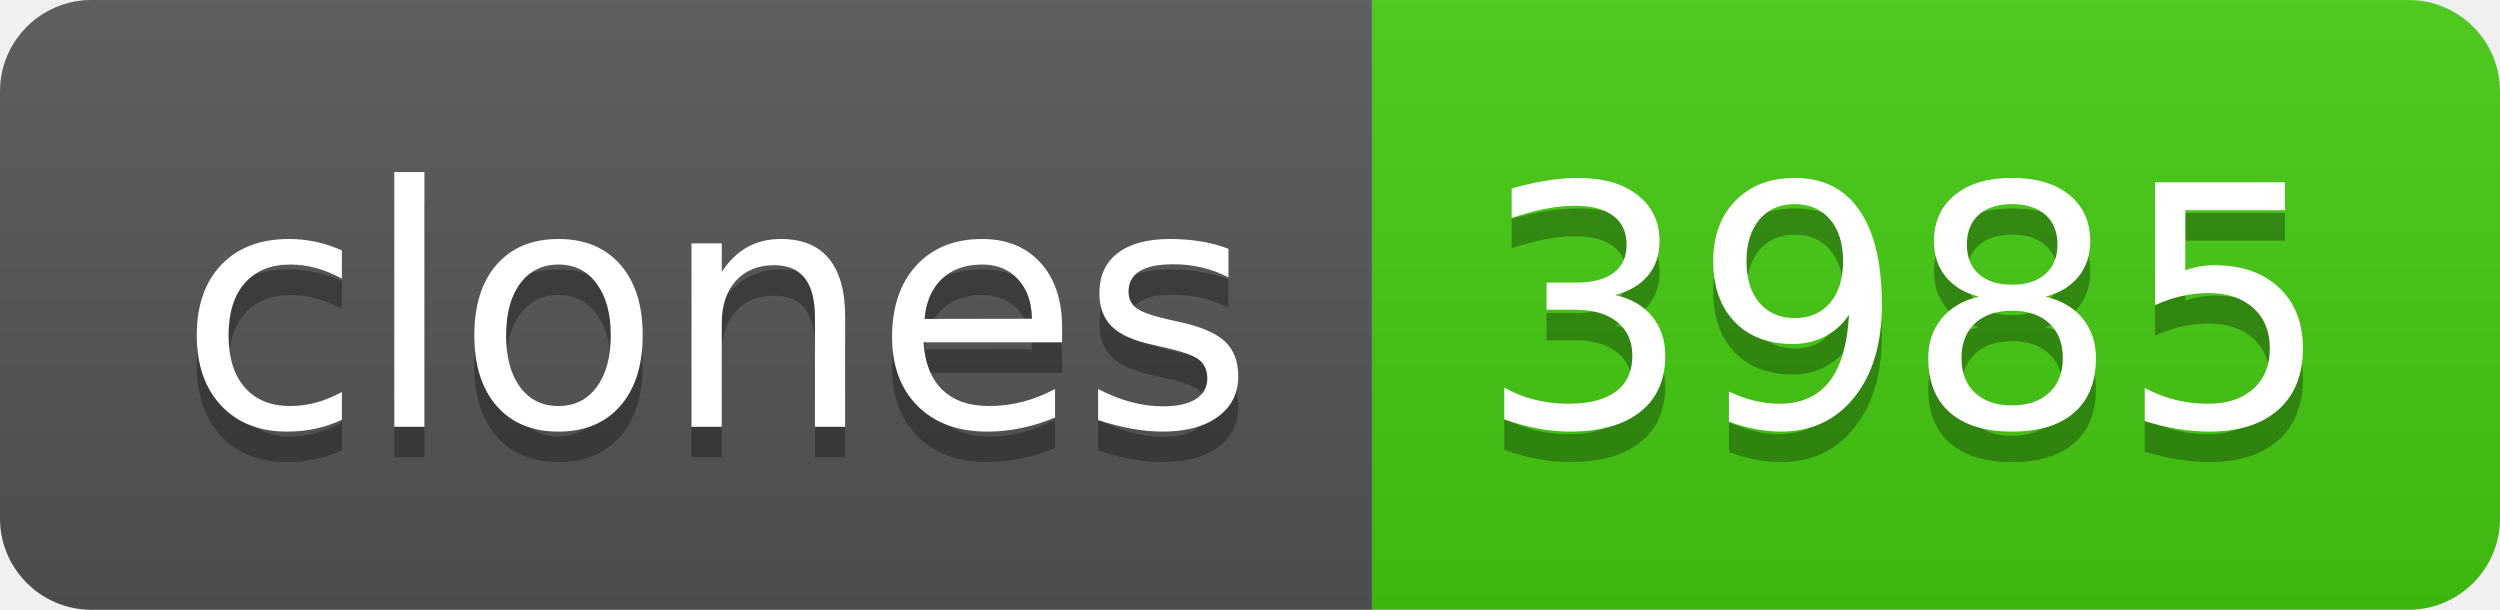
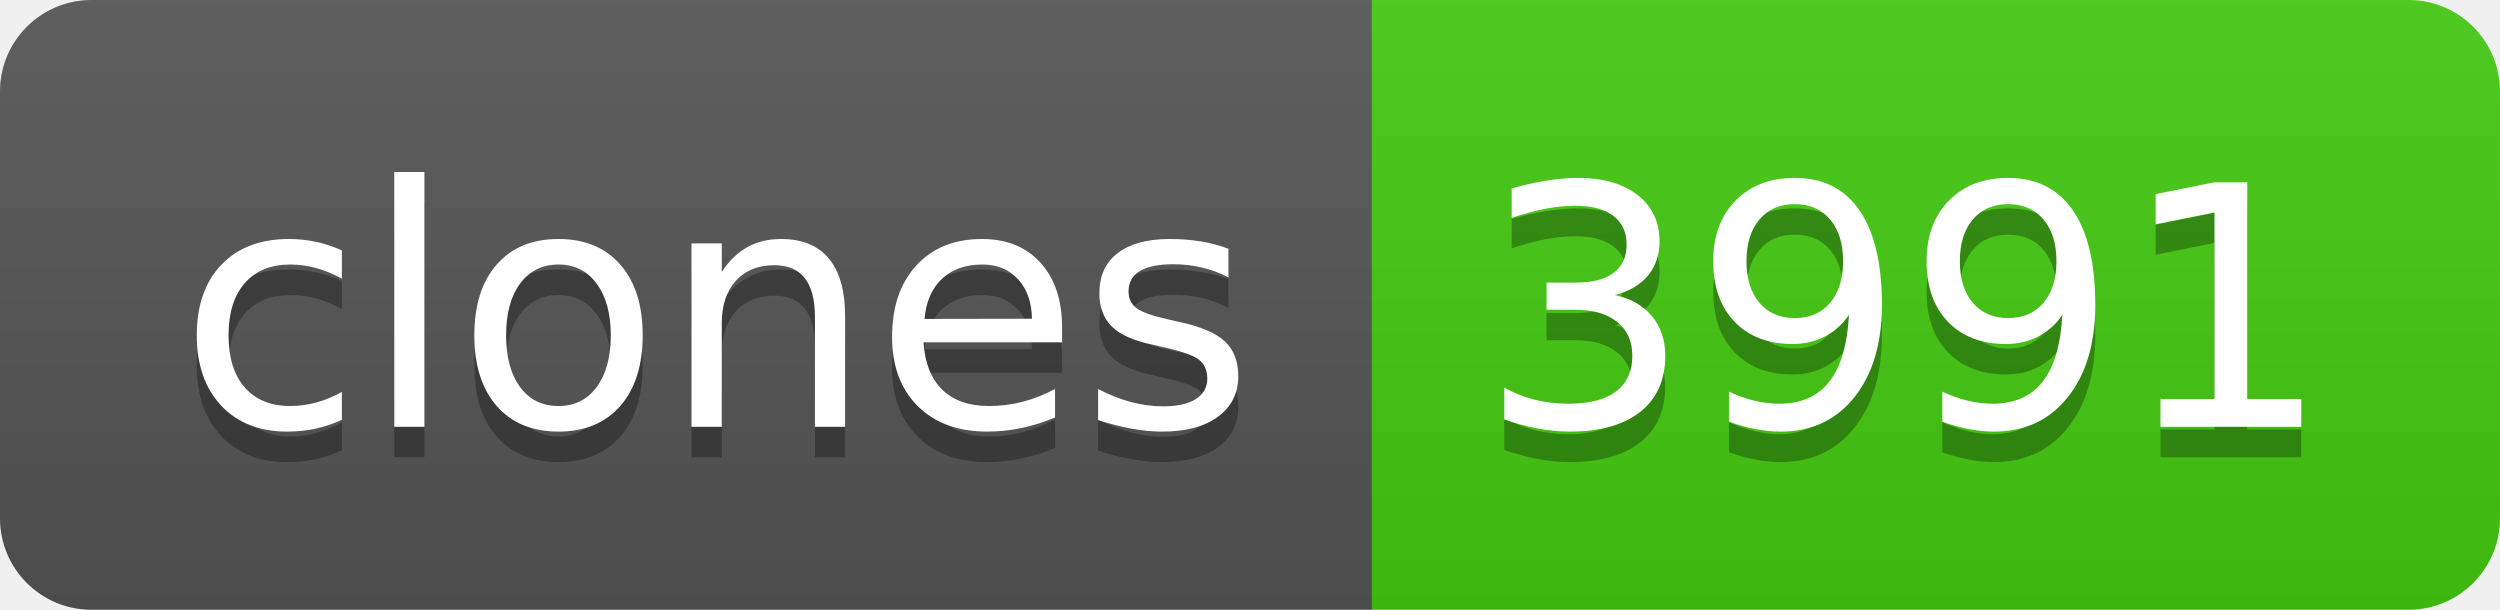
- <svg xmlns="http://www.w3.org/2000/svg" width="82" height="20" role="img" aria-label="clones: 3985">
+ <svg xmlns="http://www.w3.org/2000/svg" width="82" height="20" role="img" aria-label="clones: 3991">
  <linearGradient id="s" x2="0" y2="100%">
    <stop offset="0" stop-color="#bbb" stop-opacity=".1" />
    <stop offset="1" stop-opacity=".1" />
  </linearGradient>
  <clipPath id="r">
    <rect width="82" height="20" rx="3" fill="#fff" />
  </clipPath>
  <g clip-path="url(#r)">
    <rect width="45" height="20" fill="#555" />
    <rect x="45" width="37" height="20" fill="#4c1" />
    <rect width="82" height="20" fill="url(#s)" />
  </g>
  <g fill="#fff" text-anchor="middle" font-family="Verdana,Geneva,DejaVu Sans,sans-serif" text-rendering="geometricPrecision" font-size="110">
    <text aria-hidden="true" x="235" y="150" fill="#010101" fill-opacity=".3" transform="scale(.1)" textLength="350">clones</text>
    <text x="235" y="140" transform="scale(.1)" fill="#fff" textLength="350">clones</text>
-     <text aria-hidden="true" x="625" y="150" fill="#010101" fill-opacity=".3" transform="scale(.1)" textLength="270">3985</text>
-     <text x="625" y="140" transform="scale(.1)" fill="#fff" textLength="270">3985</text>
+     <text aria-hidden="true" x="625" y="150" fill="#010101" fill-opacity=".3" transform="scale(.1)" textLength="270">3991</text>
+     <text x="625" y="140" transform="scale(.1)" fill="#fff" textLength="270">3991</text>
  </g>
</svg>
